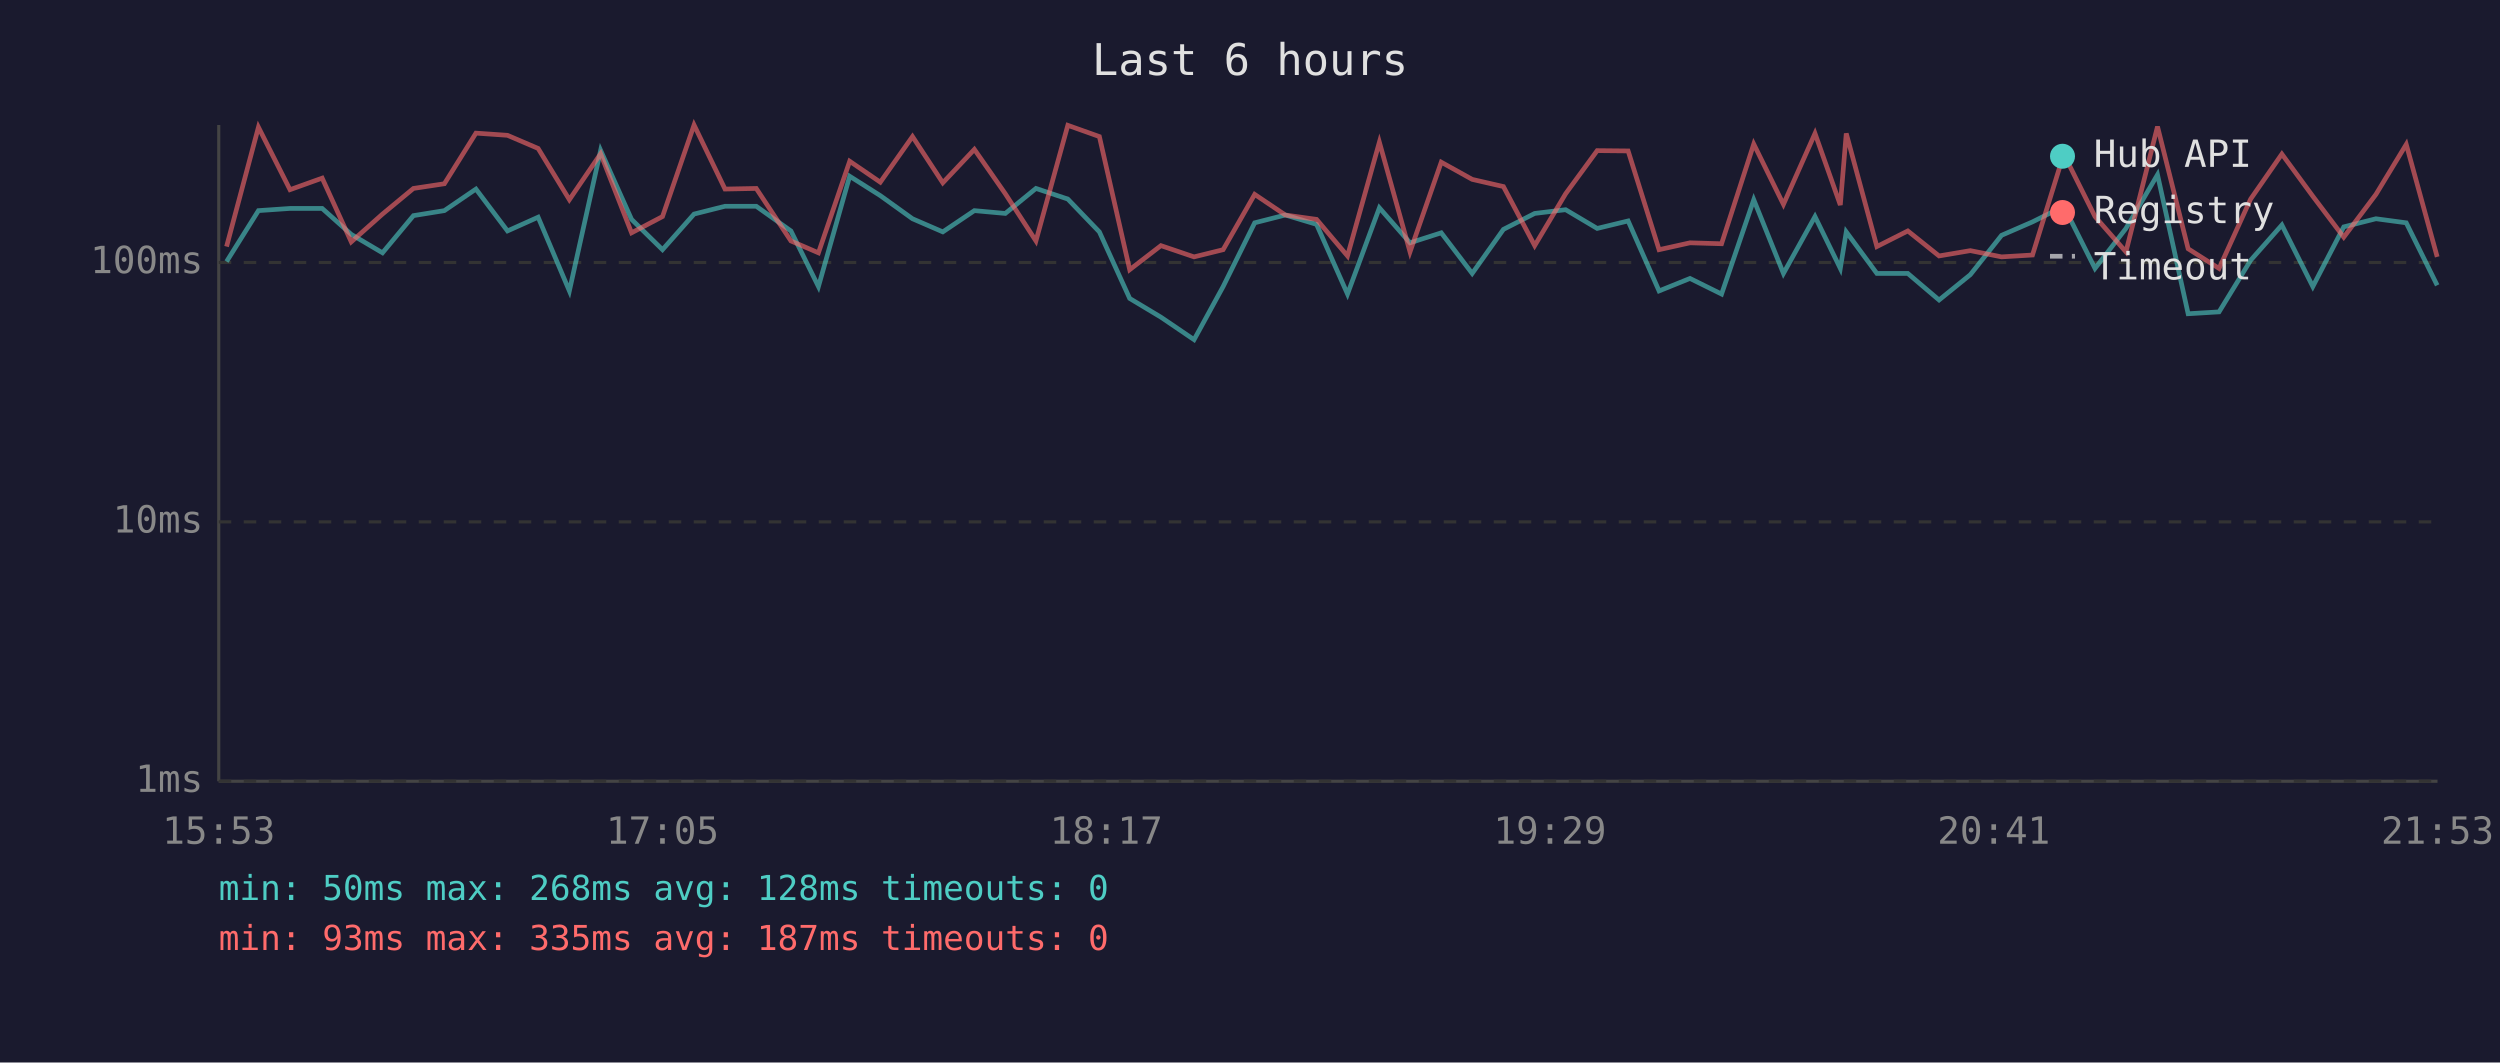
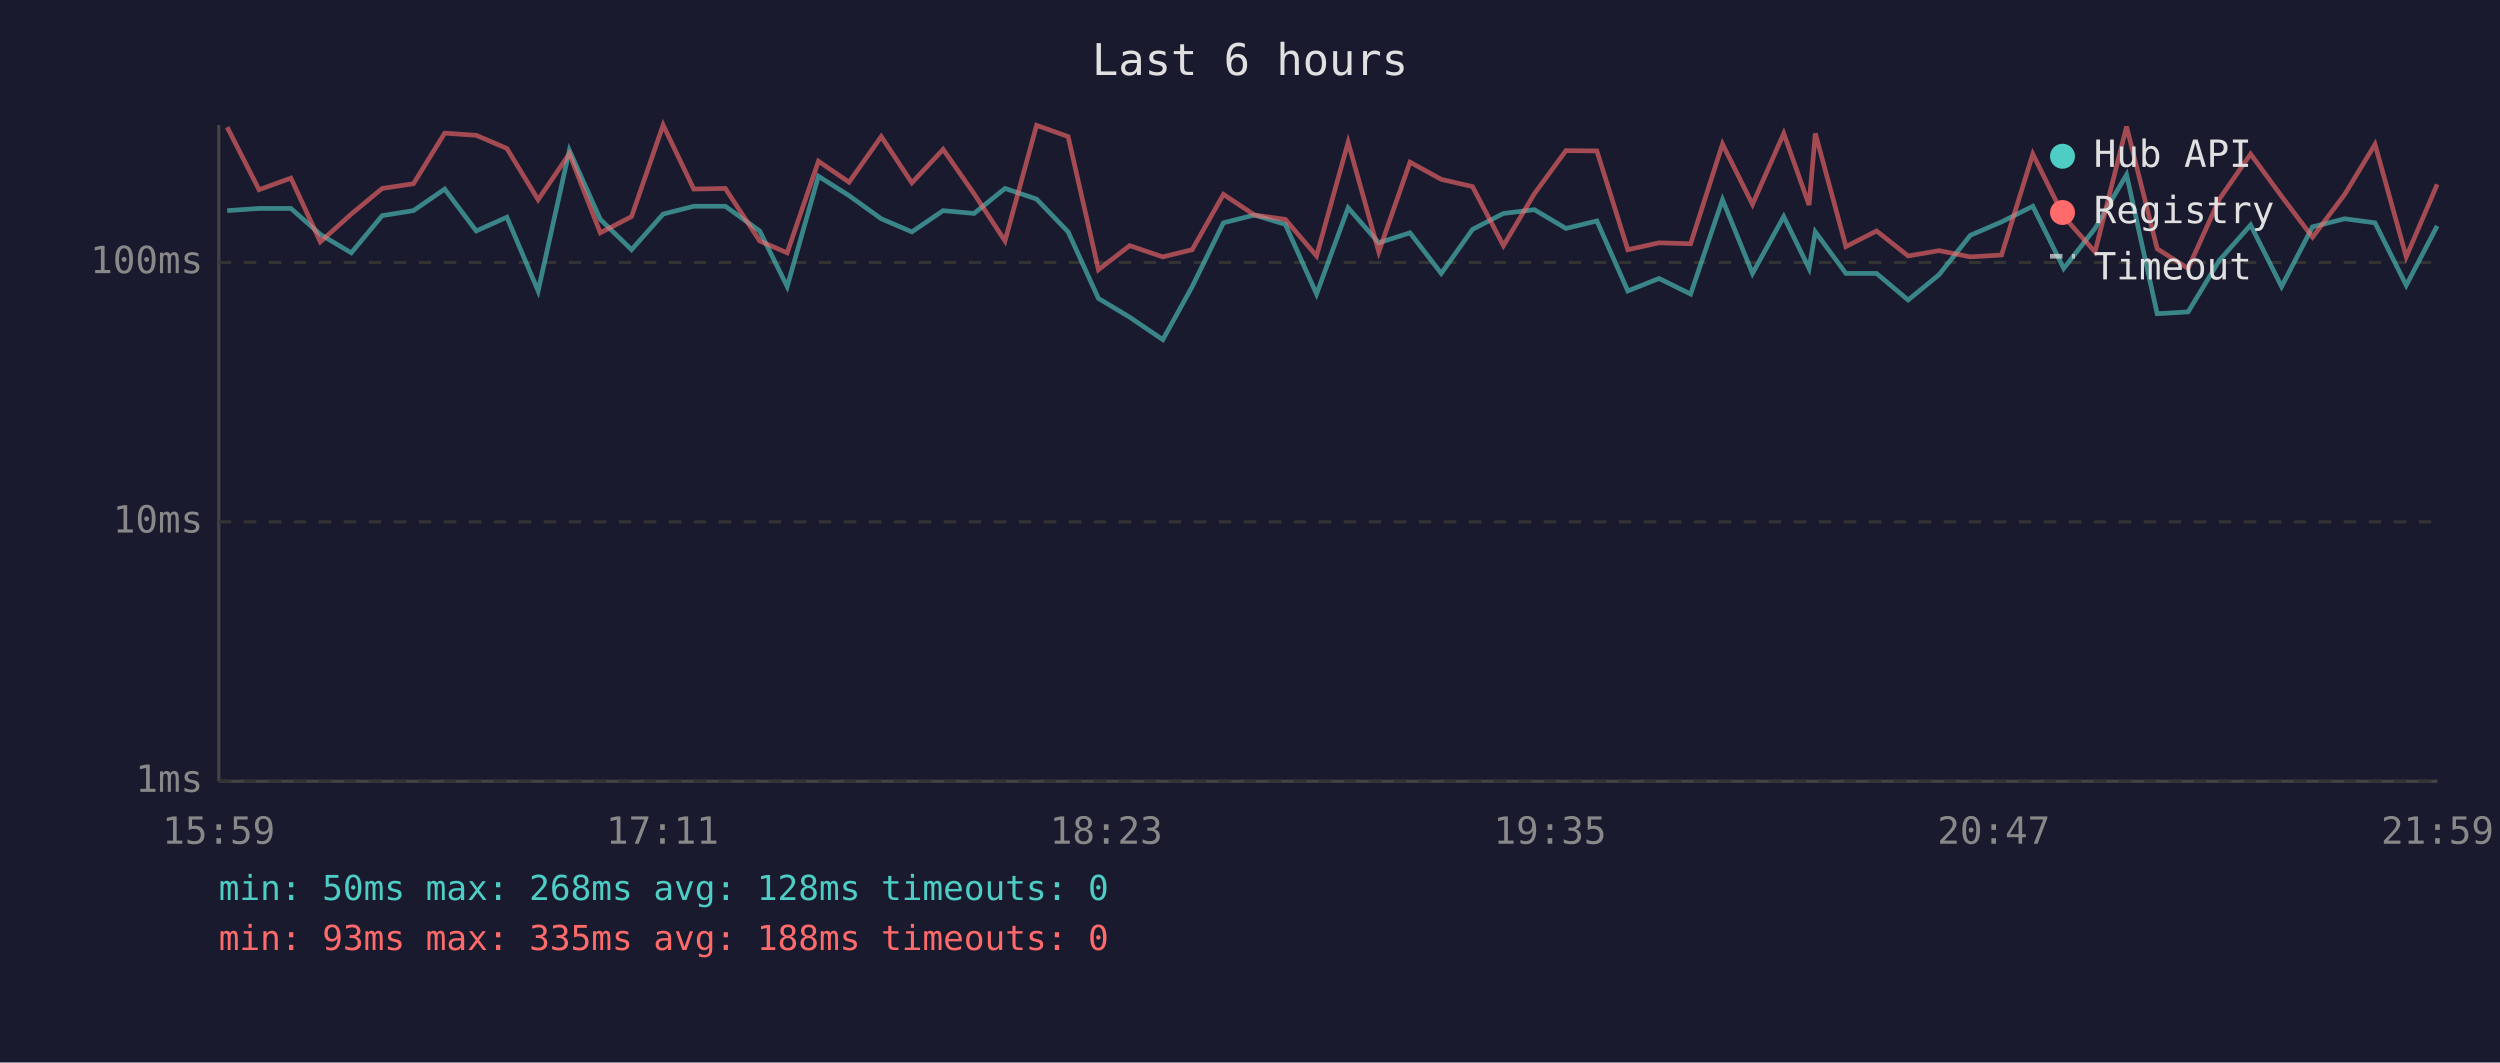
<svg xmlns="http://www.w3.org/2000/svg" viewBox="0 0 800 340" font-family="monospace" font-size="12">
  <rect width="800" height="340" fill="#1a1a2e" />
  <text x="400" y="24" fill="#e0e0e0" font-size="14" text-anchor="middle">Last 6 hours</text>
  <line x1="70" y1="40" x2="70" y2="250" stroke="#444" stroke-width="1" />
  <line x1="70" y1="250" x2="780" y2="250" stroke="#444" stroke-width="1" />
  <line x1="70" y1="250" x2="780" y2="250" stroke="#333" stroke-width="1" stroke-dasharray="4" />
  <text x="65" y="250" fill="#888" text-anchor="end" dominant-baseline="middle">1ms</text>
  <line x1="70" y1="167" x2="780" y2="167" stroke="#333" stroke-width="1" stroke-dasharray="4" />
  <text x="65" y="167" fill="#888" text-anchor="end" dominant-baseline="middle">10ms</text>
  <line x1="70" y1="84" x2="780" y2="84" stroke="#333" stroke-width="1" stroke-dasharray="4" />
  <text x="65" y="84" fill="#888" text-anchor="end" dominant-baseline="middle">100ms</text>
-   <text x="70" y="270" fill="#888" text-anchor="middle">15:53</text>
-   <text x="212" y="270" fill="#888" text-anchor="middle">17:05</text>
-   <text x="354" y="270" fill="#888" text-anchor="middle">18:17</text>
-   <text x="496" y="270" fill="#888" text-anchor="middle">19:29</text>
-   <text x="638" y="270" fill="#888" text-anchor="middle">20:41</text>
-   <text x="780" y="270" fill="#888" text-anchor="middle">21:53</text>
-   <polyline points="72.5,83.7 82.7,67.4 92.8,66.7 103.1,66.7 112.4,75.0 122.4,80.9 132.3,69.0 142.2,67.4 152.3,60.5 162.4,73.9 172.2,69.5 182.2,93.1 192.2,48.1 202.1,70.2 212.0,79.9 222.1,68.5 232.0,66.0 242.0,66.0 253.1,73.9 261.9,91.7 271.9,56.4 281.7,62.6 292.0,70.0 301.7,74.2 311.8,67.4 321.7,68.3 331.5,60.3 341.7,63.7 351.8,74.2 361.5,95.5 371.5,101.5 382.1,108.7 391.4,91.7 401.5,71.3 411.3,68.8 421.3,71.8 431.2,94.1 441.4,66.5 451.2,77.7 461.2,74.5 471.1,87.5 481.1,73.4 491.1,68.3 501.0,67.1 511.1,73.1 521.0,70.7 530.9,93.1 540.8,89.1 550.9,94.1 561.2,63.9 570.7,87.5 580.8,69.3 588.9,85.9 590.8,74.2 600.6,87.5 610.5,87.5 620.5,96.0 630.5,87.9 640.5,75.3 650.4,71.0 660.4,66.0 670.4,85.9 680.3,73.1 690.4,55.9 700.2,100.4 710.1,99.8 720.2,83.3 730.2,72.0 740.1,91.7 750.0,72.6 760.3,70.0 770.0,71.3 779.9,91.3" fill="none" stroke="#4ecdc4" stroke-width="1.5" opacity="0.6" />
-   <polyline points="72.5,78.9 82.7,40.7 92.8,60.7 103.1,57.0 112.4,77.4 122.4,68.5 132.3,60.3 142.2,58.8 152.3,42.6 162.4,43.3 172.2,47.5 182.2,63.9 192.2,49.2 202.1,74.5 212.0,69.3 222.1,40.0 232.0,60.5 242.0,60.3 253.1,77.1 261.9,80.9 271.9,51.6 281.7,58.3 292.0,43.7 301.7,58.5 311.8,47.8 321.7,62.0 331.5,77.1 341.7,40.1 351.8,43.7 361.5,86.3 371.5,78.6 382.1,82.2 391.4,79.9 401.5,62.2 411.3,68.8 421.3,70.2 431.2,81.9 441.4,45.5 451.2,80.6 461.2,51.9 471.1,57.4 481.1,59.7 491.1,78.6 501.0,62.0 511.1,48.2 521.0,48.3 530.9,79.9 540.8,77.7 550.9,78.0 561.2,46.1 570.7,65.4 580.8,42.7 588.9,65.6 590.8,42.7 600.6,78.9 610.5,73.9 620.5,81.9 630.5,80.2 640.5,82.2 650.4,81.6 660.4,49.3 670.4,69.3 680.3,80.6 690.4,40.5 700.2,79.6 710.1,85.9 720.2,63.7 730.2,49.3 740.1,62.8 750.0,75.9 760.3,62.2 770.0,46.2 779.9,82.2" fill="none" stroke="#ff6b6b" stroke-width="1.5" opacity="0.6" />
+   <text x="70" y="270" fill="#888" text-anchor="middle">15:59</text>
+   <text x="212" y="270" fill="#888" text-anchor="middle">17:11</text>
+   <text x="354" y="270" fill="#888" text-anchor="middle">18:23</text>
+   <text x="496" y="270" fill="#888" text-anchor="middle">19:35</text>
+   <text x="638" y="270" fill="#888" text-anchor="middle">20:47</text>
+   <text x="780" y="270" fill="#888" text-anchor="middle">21:59</text>
+   <polyline points="72.7,67.4 82.9,66.7 93.1,66.7 102.5,75.0 112.4,80.9 122.3,69.0 132.3,67.4 142.3,60.5 152.4,73.9 162.2,69.5 172.2,93.1 182.2,48.1 192.1,70.2 202.1,79.9 212.2,68.5 222.0,66.0 232.1,66.0 243.1,73.9 251.9,91.7 261.9,56.4 271.7,62.6 282.0,70.0 291.8,74.2 301.8,67.4 311.7,68.3 321.6,60.3 331.7,63.7 341.8,74.2 351.5,95.5 361.5,101.5 372.1,108.7 381.5,91.7 391.5,71.3 401.4,68.8 411.3,71.8 421.3,94.1 431.4,66.5 441.2,77.7 451.2,74.5 461.2,87.5 471.2,73.4 481.1,68.3 491.0,67.1 501.1,73.1 511.0,70.7 520.9,93.1 530.9,89.1 541.0,94.1 551.2,63.9 560.8,87.5 570.8,69.3 578.9,85.9 580.9,74.2 590.7,87.5 600.5,87.5 610.6,96.0 620.5,87.9 630.5,75.3 640.5,71.0 650.5,66.0 660.4,85.9 670.4,73.1 680.5,55.9 690.3,100.4 700.2,99.8 710.2,83.3 720.2,72.0 730.1,91.7 740.0,72.6 750.3,70.0 760.0,71.3 770.0,91.3 779.9,72.3" fill="none" stroke="#4ecdc4" stroke-width="1.5" opacity="0.6" />
+   <polyline points="72.7,40.7 82.9,60.7 93.1,57.0 102.5,77.4 112.4,68.5 122.3,60.3 132.3,58.8 142.3,42.6 152.4,43.3 162.2,47.5 172.2,63.9 182.2,49.2 192.1,74.5 202.1,69.3 212.2,40.0 222.0,60.5 232.1,60.3 243.1,77.1 251.9,80.9 261.9,51.6 271.7,58.3 282.0,43.7 291.8,58.5 301.8,47.8 311.7,62.0 321.6,77.1 331.7,40.1 341.8,43.7 351.5,86.3 361.5,78.6 372.1,82.2 381.5,79.9 391.5,62.2 401.4,68.8 411.3,70.2 421.3,81.9 431.4,45.5 441.2,80.6 451.2,51.9 461.2,57.4 471.2,59.7 481.1,78.6 491.0,62.0 501.1,48.2 511.0,48.3 520.9,79.9 530.9,77.7 541.0,78.0 551.2,46.1 560.8,65.4 570.8,42.7 578.9,65.6 580.9,42.7 590.7,78.9 600.5,73.9 610.6,81.9 620.5,80.2 630.5,82.2 640.5,81.6 650.5,49.3 660.4,69.3 670.4,80.6 680.5,40.5 690.3,79.6 700.2,85.9 710.2,63.7 720.2,49.3 730.1,62.8 740.0,75.9 750.3,62.2 760.0,46.2 770.0,82.2 779.9,59.0" fill="none" stroke="#ff6b6b" stroke-width="1.5" opacity="0.6" />
  <circle cx="660" cy="50" r="4" fill="#4ecdc4" />
  <text x="670" y="50" fill="#e0e0e0" dominant-baseline="middle">Hub API</text>
  <circle cx="660" cy="68" r="4" fill="#ff6b6b" />
  <text x="670" y="68" fill="#e0e0e0" dominant-baseline="middle">Registry</text>
  <line x1="656" y1="82" x2="664" y2="82" stroke="#e0e0e0" stroke-width="1.5" stroke-dasharray="4,3" opacity="0.7" />
  <text x="670" y="86" fill="#e0e0e0" dominant-baseline="middle">Timeout</text>
  <text x="70" y="288" fill="#4ecdc4" font-size="11">min: 50ms  max: 268ms  avg: 128ms  timeouts: 0</text>
-   <text x="70" y="304" fill="#ff6b6b" font-size="11">min: 93ms  max: 335ms  avg: 187ms  timeouts: 0</text>
+   <text x="70" y="304" fill="#ff6b6b" font-size="11">min: 93ms  max: 335ms  avg: 188ms  timeouts: 0</text>
</svg>
